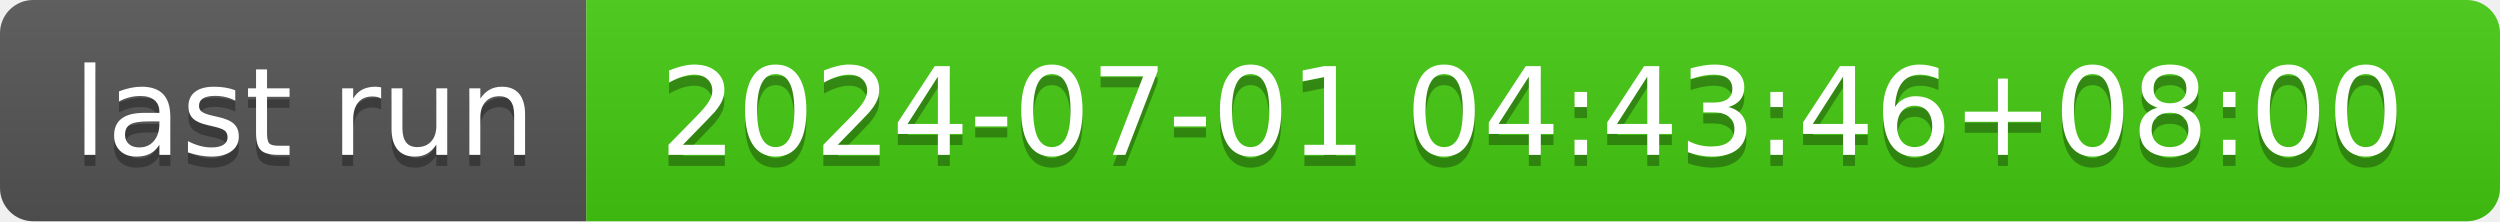
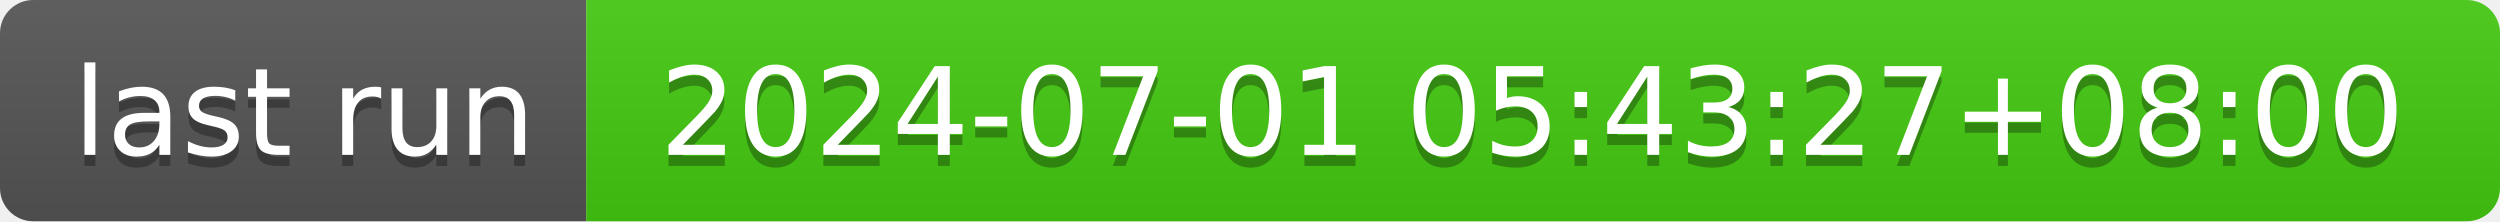
- <svg xmlns="http://www.w3.org/2000/svg" width="226" height="20" role="img" aria-label="last run: 2024-07-01 04:43:46+08:00">
+ <svg xmlns="http://www.w3.org/2000/svg" width="226" height="20" role="img" aria-label="last run: 2024-07-01 05:43:27+08:00">
  <linearGradient id="s" x2="0" y2="100%">
    <stop offset="0" stop-color="#bbb" stop-opacity=".1" />
    <stop offset="1" stop-opacity=".1" />
  </linearGradient>
  <clipPath id="r">
    <rect width="226" height="20" rx="3" fill="#fff" />
  </clipPath>
  <g clip-path="url(#r)">
    <rect width="53" height="20" fill="#555" />
    <rect x="53" width="173" height="20" fill="#4c1" />
    <rect width="226" height="20" fill="url(#s)" />
  </g>
  <g fill="#fff" text-anchor="middle" font-family="Verdana,Geneva,DejaVu Sans,sans-serif" text-rendering="geometricPrecision" font-size="110">
    <text aria-hidden="true" x="275" y="150" fill="#010101" fill-opacity=".3" transform="scale(.1)" textLength="430">last run</text>
    <text x="275" y="140" transform="scale(.1)" fill="#fff" textLength="430">last run</text>
-     <text aria-hidden="true" x="1385" y="150" fill="#010101" fill-opacity=".3" transform="scale(.1)" textLength="1630">2024-07-01 04:43:46+08:00</text>
-     <text x="1385" y="140" transform="scale(.1)" fill="#fff" textLength="1630">2024-07-01 04:43:46+08:00</text>
+     <text aria-hidden="true" x="1385" y="150" fill="#010101" fill-opacity=".3" transform="scale(.1)" textLength="1630">2024-07-01 05:43:27+08:00</text>
+     <text x="1385" y="140" transform="scale(.1)" fill="#fff" textLength="1630">2024-07-01 05:43:27+08:00</text>
  </g>
</svg>
